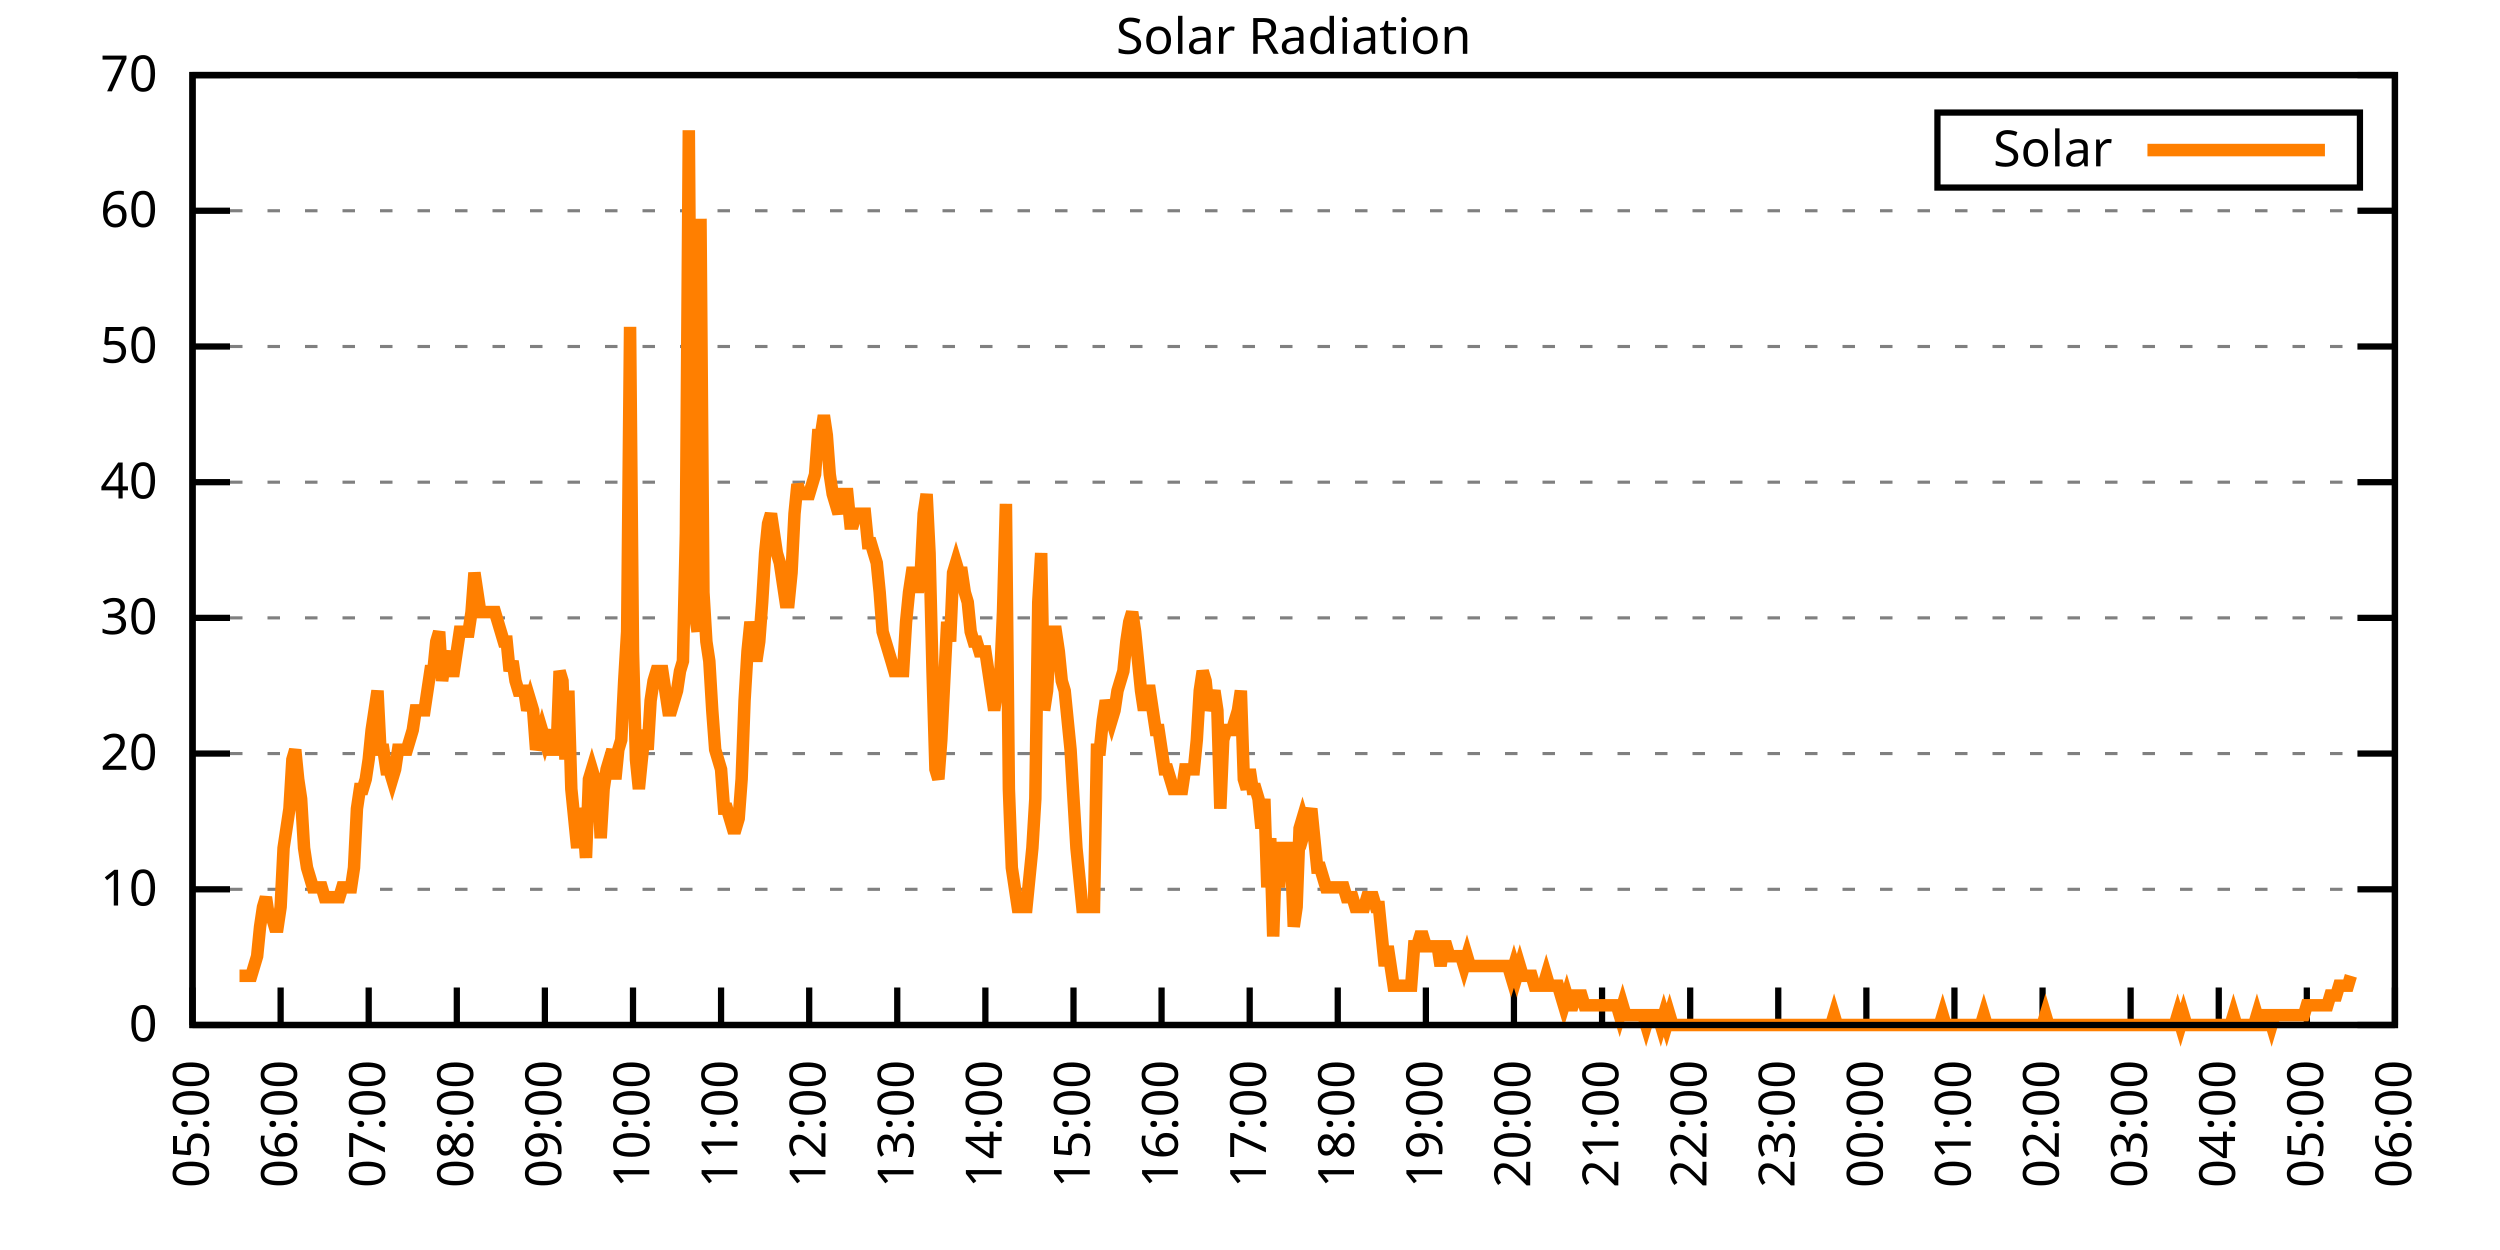
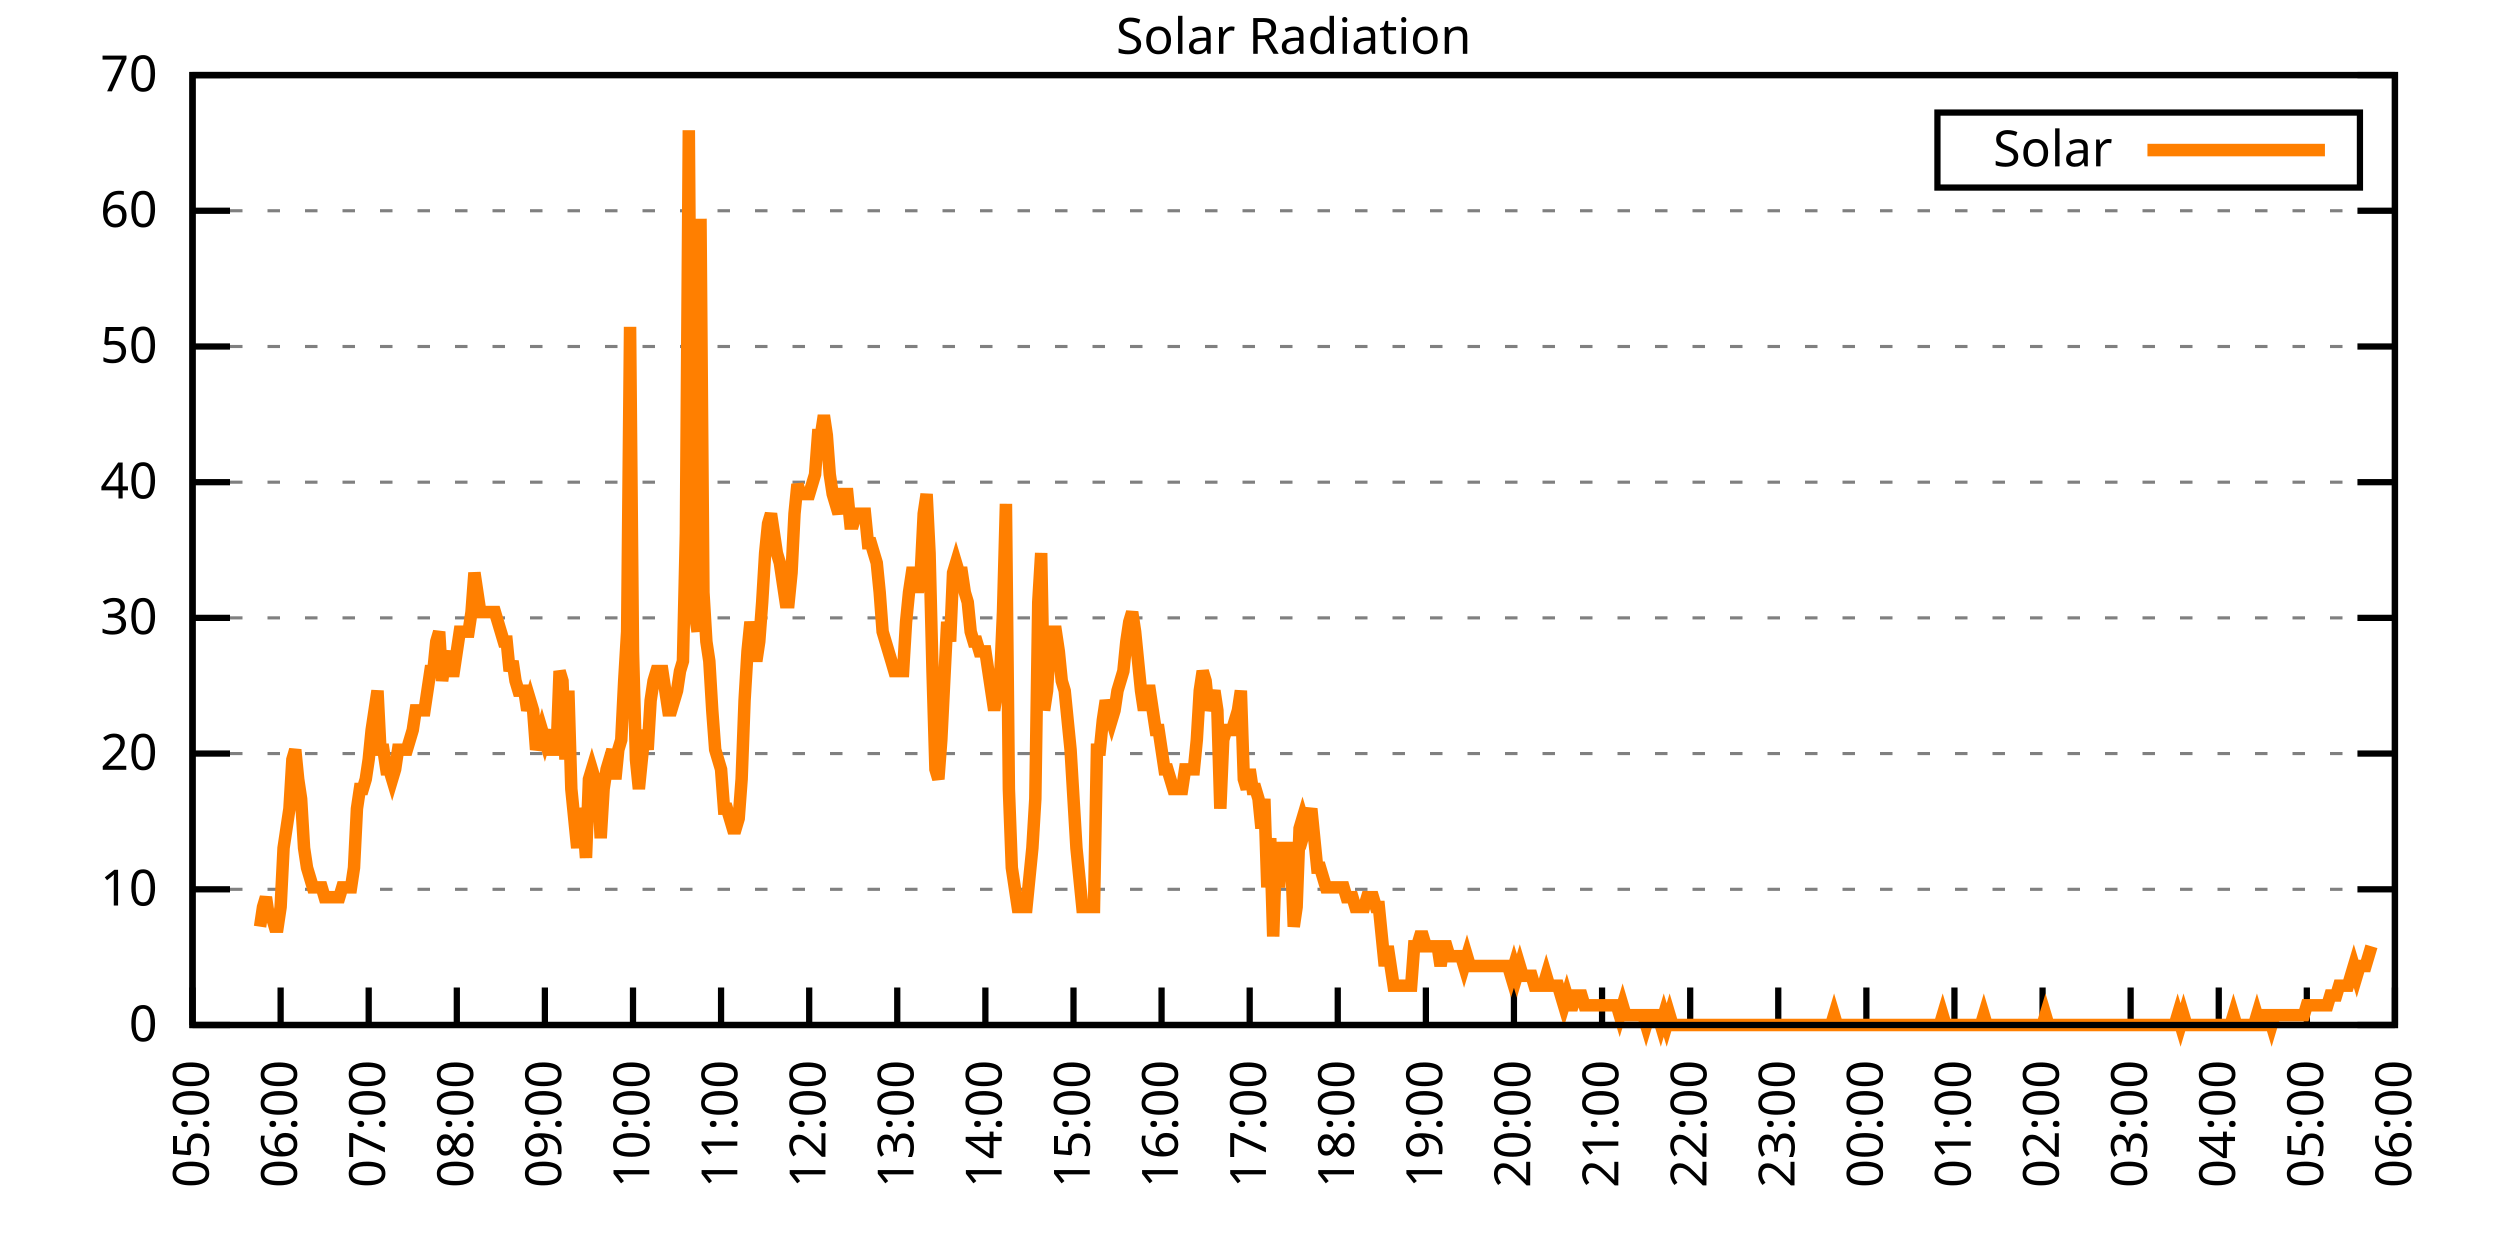
<svg xmlns="http://www.w3.org/2000/svg" xmlns:xlink="http://www.w3.org/1999/xlink" width="400" height="200" viewBox="0 0 400 200">
  <g id="gnuplot_canvas">
    <rect x="0" y="0" width="400" height="200" fill="none" />
    <defs>
      <circle id="gpDot" r="0.5" stroke-width="0.5" stroke="currentColor" />
      <path id="gpPt0" stroke-width="0.333" stroke="currentColor" d="M-1,0 h2 M0,-1 v2" />
      <path id="gpPt1" stroke-width="0.333" stroke="currentColor" d="M-1,-1 L1,1 M1,-1 L-1,1" />
      <path id="gpPt2" stroke-width="0.333" stroke="currentColor" d="M-1,0 L1,0 M0,-1 L0,1 M-1,-1 L1,1 M-1,1 L1,-1" />
      <rect id="gpPt3" stroke-width="0.333" stroke="currentColor" x="-1" y="-1" width="2" height="2" />
      <rect id="gpPt4" stroke-width="0.333" stroke="currentColor" fill="currentColor" x="-1" y="-1" width="2" height="2" />
      <circle id="gpPt5" stroke-width="0.333" stroke="currentColor" cx="0" cy="0" r="1" />
      <use xlink:href="#gpPt5" id="gpPt6" fill="currentColor" stroke="none" />
      <path id="gpPt7" stroke-width="0.333" stroke="currentColor" d="M0,-1.33 L-1.33,0.67 L1.33,0.67 z" />
      <use xlink:href="#gpPt7" id="gpPt8" fill="currentColor" stroke="none" />
      <use xlink:href="#gpPt7" id="gpPt9" stroke="currentColor" transform="rotate(180)" />
      <use xlink:href="#gpPt9" id="gpPt10" fill="currentColor" stroke="none" />
      <use xlink:href="#gpPt3" id="gpPt11" stroke="currentColor" transform="rotate(45)" />
      <use xlink:href="#gpPt11" id="gpPt12" fill="currentColor" stroke="none" />
      <path id="gpPt13" stroke-width="0.333" stroke="currentColor" d="M0,1.330 L1.265,0.411 L0.782,-1.067 L-0.782,-1.076 L-1.265,0.411 z" />
      <use xlink:href="#gpPt13" id="gpPt14" fill="currentColor" stroke="none" />
      <filter id="textbox" filterUnits="objectBoundingBox" x="0" y="0" height="1" width="1">
        <feFlood flood-color="white" flood-opacity="1" result="bgnd" />
        <feComposite in="SourceGraphic" in2="bgnd" operator="atop" />
      </filter>
      <filter id="greybox" filterUnits="objectBoundingBox" x="0" y="0" height="1" width="1">
        <feFlood flood-color="lightgrey" flood-opacity="1" result="grey" />
        <feComposite in="SourceGraphic" in2="grey" operator="atop" />
      </filter>
    </defs>
    <g fill="none" color="white" stroke="currentColor" stroke-width="1.00" stroke-linecap="butt" stroke-linejoin="miter">
</g>
    <g fill="none" color="black" stroke="currentColor" stroke-width="1.00" stroke-linecap="butt" stroke-linejoin="miter">
      <g stroke="none" shape-rendering="crispEdges">
        <polygon fill="rgb(255, 255, 255)" points="30.80,164.00 383.18,164.00 383.18,12.02 30.80,12.02 " />
      </g>
    </g>
    <g fill="none" color="black" stroke="currentColor" stroke-width="1.00" stroke-linecap="butt" stroke-linejoin="miter">
</g>
    <g fill="none" color="black" stroke="black" stroke-width="0.50" stroke-linecap="butt" stroke-linejoin="miter">
</g>
    <g fill="none" color="gray" stroke="currentColor" stroke-width="0.50" stroke-linecap="butt" stroke-linejoin="miter">
      <path stroke="gray" stroke-dasharray="2,4" class="gridline" d="M30.80,164.00 L383.19,164.00  " />
    </g>
    <g fill="none" color="gray" stroke="gray" stroke-width="1.00" stroke-linecap="butt" stroke-linejoin="miter">
</g>
    <g fill="none" color="black" stroke="currentColor" stroke-width="1.00" stroke-linecap="butt" stroke-linejoin="miter">
      <path stroke="black" d="M30.80,164.00 L36.80,164.00 M383.19,164.00 L377.19,164.00  " />
      <g transform="translate(25.20,166.60)" stroke="none" fill="black" font-family="Sans" font-size="8.00" text-anchor="end">
        <text>
          <tspan font-family="Sans"> 0</tspan>
        </text>
      </g>
    </g>
    <g fill="none" color="black" stroke="currentColor" stroke-width="1.00" stroke-linecap="butt" stroke-linejoin="miter">
</g>
    <g fill="none" color="black" stroke="black" stroke-width="0.50" stroke-linecap="butt" stroke-linejoin="miter">
</g>
    <g fill="none" color="gray" stroke="currentColor" stroke-width="0.50" stroke-linecap="butt" stroke-linejoin="miter">
      <path stroke="gray" stroke-dasharray="2,4" class="gridline" d="M30.80,142.29 L383.19,142.29  " />
    </g>
    <g fill="none" color="gray" stroke="gray" stroke-width="1.00" stroke-linecap="butt" stroke-linejoin="miter">
</g>
    <g fill="none" color="black" stroke="currentColor" stroke-width="1.00" stroke-linecap="butt" stroke-linejoin="miter">
      <path stroke="black" d="M30.80,142.29 L36.80,142.29 M383.19,142.29 L377.19,142.29  " />
      <g transform="translate(25.20,144.89)" stroke="none" fill="black" font-family="Sans" font-size="8.00" text-anchor="end">
        <text>
          <tspan font-family="Sans"> 10</tspan>
        </text>
      </g>
    </g>
    <g fill="none" color="black" stroke="currentColor" stroke-width="1.00" stroke-linecap="butt" stroke-linejoin="miter">
</g>
    <g fill="none" color="black" stroke="black" stroke-width="0.50" stroke-linecap="butt" stroke-linejoin="miter">
</g>
    <g fill="none" color="gray" stroke="currentColor" stroke-width="0.50" stroke-linecap="butt" stroke-linejoin="miter">
      <path stroke="gray" stroke-dasharray="2,4" class="gridline" d="M30.80,120.57 L383.19,120.57  " />
    </g>
    <g fill="none" color="gray" stroke="gray" stroke-width="1.00" stroke-linecap="butt" stroke-linejoin="miter">
</g>
    <g fill="none" color="black" stroke="currentColor" stroke-width="1.00" stroke-linecap="butt" stroke-linejoin="miter">
      <path stroke="black" d="M30.80,120.57 L36.80,120.57 M383.19,120.57 L377.19,120.57  " />
      <g transform="translate(25.20,123.17)" stroke="none" fill="black" font-family="Sans" font-size="8.00" text-anchor="end">
        <text>
          <tspan font-family="Sans"> 20</tspan>
        </text>
      </g>
    </g>
    <g fill="none" color="black" stroke="currentColor" stroke-width="1.00" stroke-linecap="butt" stroke-linejoin="miter">
</g>
    <g fill="none" color="black" stroke="black" stroke-width="0.50" stroke-linecap="butt" stroke-linejoin="miter">
</g>
    <g fill="none" color="gray" stroke="currentColor" stroke-width="0.50" stroke-linecap="butt" stroke-linejoin="miter">
      <path stroke="gray" stroke-dasharray="2,4" class="gridline" d="M30.80,98.86 L383.19,98.86  " />
    </g>
    <g fill="none" color="gray" stroke="gray" stroke-width="1.00" stroke-linecap="butt" stroke-linejoin="miter">
</g>
    <g fill="none" color="black" stroke="currentColor" stroke-width="1.00" stroke-linecap="butt" stroke-linejoin="miter">
      <path stroke="black" d="M30.80,98.86 L36.80,98.86 M383.19,98.86 L377.19,98.86  " />
      <g transform="translate(25.20,101.46)" stroke="none" fill="black" font-family="Sans" font-size="8.00" text-anchor="end">
        <text>
          <tspan font-family="Sans"> 30</tspan>
        </text>
      </g>
    </g>
    <g fill="none" color="black" stroke="currentColor" stroke-width="1.00" stroke-linecap="butt" stroke-linejoin="miter">
</g>
    <g fill="none" color="black" stroke="black" stroke-width="0.50" stroke-linecap="butt" stroke-linejoin="miter">
</g>
    <g fill="none" color="gray" stroke="currentColor" stroke-width="0.50" stroke-linecap="butt" stroke-linejoin="miter">
      <path stroke="gray" stroke-dasharray="2,4" class="gridline" d="M30.80,77.15 L383.19,77.15  " />
    </g>
    <g fill="none" color="gray" stroke="gray" stroke-width="1.00" stroke-linecap="butt" stroke-linejoin="miter">
</g>
    <g fill="none" color="black" stroke="currentColor" stroke-width="1.00" stroke-linecap="butt" stroke-linejoin="miter">
      <path stroke="black" d="M30.80,77.15 L36.80,77.15 M383.19,77.15 L377.19,77.15  " />
      <g transform="translate(25.20,79.75)" stroke="none" fill="black" font-family="Sans" font-size="8.00" text-anchor="end">
        <text>
          <tspan font-family="Sans"> 40</tspan>
        </text>
      </g>
    </g>
    <g fill="none" color="black" stroke="currentColor" stroke-width="1.00" stroke-linecap="butt" stroke-linejoin="miter">
</g>
    <g fill="none" color="black" stroke="black" stroke-width="0.50" stroke-linecap="butt" stroke-linejoin="miter">
</g>
    <g fill="none" color="gray" stroke="currentColor" stroke-width="0.50" stroke-linecap="butt" stroke-linejoin="miter">
      <path stroke="gray" stroke-dasharray="2,4" class="gridline" d="M30.80,55.44 L383.19,55.44  " />
    </g>
    <g fill="none" color="gray" stroke="gray" stroke-width="1.00" stroke-linecap="butt" stroke-linejoin="miter">
</g>
    <g fill="none" color="black" stroke="currentColor" stroke-width="1.00" stroke-linecap="butt" stroke-linejoin="miter">
      <path stroke="black" d="M30.80,55.44 L36.80,55.44 M383.19,55.44 L377.19,55.44  " />
      <g transform="translate(25.20,58.04)" stroke="none" fill="black" font-family="Sans" font-size="8.00" text-anchor="end">
        <text>
          <tspan font-family="Sans"> 50</tspan>
        </text>
      </g>
    </g>
    <g fill="none" color="black" stroke="currentColor" stroke-width="1.00" stroke-linecap="butt" stroke-linejoin="miter">
</g>
    <g fill="none" color="black" stroke="black" stroke-width="0.50" stroke-linecap="butt" stroke-linejoin="miter">
</g>
    <g fill="none" color="gray" stroke="currentColor" stroke-width="0.50" stroke-linecap="butt" stroke-linejoin="miter">
      <path stroke="gray" stroke-dasharray="2,4" class="gridline" d="M30.80,33.72 L383.19,33.72  " />
    </g>
    <g fill="none" color="gray" stroke="gray" stroke-width="1.00" stroke-linecap="butt" stroke-linejoin="miter">
</g>
    <g fill="none" color="black" stroke="currentColor" stroke-width="1.00" stroke-linecap="butt" stroke-linejoin="miter">
      <path stroke="black" d="M30.80,33.72 L36.80,33.72 M383.19,33.72 L377.19,33.72  " />
      <g transform="translate(25.20,36.32)" stroke="none" fill="black" font-family="Sans" font-size="8.00" text-anchor="end">
        <text>
          <tspan font-family="Sans"> 60</tspan>
        </text>
      </g>
    </g>
    <g fill="none" color="black" stroke="currentColor" stroke-width="1.00" stroke-linecap="butt" stroke-linejoin="miter">
</g>
    <g fill="none" color="black" stroke="black" stroke-width="0.50" stroke-linecap="butt" stroke-linejoin="miter">
</g>
    <g fill="none" color="gray" stroke="currentColor" stroke-width="0.50" stroke-linecap="butt" stroke-linejoin="miter">
      <path stroke="gray" stroke-dasharray="2,4" class="gridline" d="M30.80,12.01 L383.19,12.01  " />
    </g>
    <g fill="none" color="gray" stroke="gray" stroke-width="1.00" stroke-linecap="butt" stroke-linejoin="miter">
</g>
    <g fill="none" color="black" stroke="currentColor" stroke-width="1.00" stroke-linecap="butt" stroke-linejoin="miter">
      <path stroke="black" d="M30.80,12.01 L36.80,12.01 M383.19,12.01 L377.19,12.01  " />
      <g transform="translate(25.20,14.61)" stroke="none" fill="black" font-family="Sans" font-size="8.00" text-anchor="end">
        <text>
          <tspan font-family="Sans"> 70</tspan>
        </text>
      </g>
    </g>
    <g fill="none" color="black" stroke="currentColor" stroke-width="1.00" stroke-linecap="butt" stroke-linejoin="miter">
      <path stroke="black" d="M30.80,164.00 L30.80,158.00  " />
      <g transform="translate(33.40,169.60) rotate(270.00)" stroke="none" fill="black" font-family="Sans" font-size="8.00" text-anchor="end">
        <text>
          <tspan font-family="Sans">05:00</tspan>
        </text>
      </g>
    </g>
    <g fill="none" color="black" stroke="currentColor" stroke-width="1.00" stroke-linecap="butt" stroke-linejoin="miter">
      <path stroke="black" d="M44.90,164.00 L44.90,158.00  " />
      <g transform="translate(47.50,169.60) rotate(270.00)" stroke="none" fill="black" font-family="Sans" font-size="8.00" text-anchor="end">
        <text>
          <tspan font-family="Sans">06:00</tspan>
        </text>
      </g>
    </g>
    <g fill="none" color="black" stroke="currentColor" stroke-width="1.00" stroke-linecap="butt" stroke-linejoin="miter">
      <path stroke="black" d="M58.99,164.00 L58.99,158.00  " />
      <g transform="translate(61.59,169.60) rotate(270.00)" stroke="none" fill="black" font-family="Sans" font-size="8.00" text-anchor="end">
        <text>
          <tspan font-family="Sans">07:00</tspan>
        </text>
      </g>
    </g>
    <g fill="none" color="black" stroke="currentColor" stroke-width="1.00" stroke-linecap="butt" stroke-linejoin="miter">
      <path stroke="black" d="M73.09,164.00 L73.09,158.00  " />
      <g transform="translate(75.69,169.60) rotate(270.00)" stroke="none" fill="black" font-family="Sans" font-size="8.00" text-anchor="end">
        <text>
          <tspan font-family="Sans">08:00</tspan>
        </text>
      </g>
    </g>
    <g fill="none" color="black" stroke="currentColor" stroke-width="1.00" stroke-linecap="butt" stroke-linejoin="miter">
      <path stroke="black" d="M87.18,164.00 L87.18,158.00  " />
      <g transform="translate(89.78,169.60) rotate(270.00)" stroke="none" fill="black" font-family="Sans" font-size="8.00" text-anchor="end">
        <text>
          <tspan font-family="Sans">09:00</tspan>
        </text>
      </g>
    </g>
    <g fill="none" color="black" stroke="currentColor" stroke-width="1.00" stroke-linecap="butt" stroke-linejoin="miter">
      <path stroke="black" d="M101.28,164.00 L101.28,158.00  " />
      <g transform="translate(103.88,169.60) rotate(270.00)" stroke="none" fill="black" font-family="Sans" font-size="8.00" text-anchor="end">
        <text>
          <tspan font-family="Sans">10:00</tspan>
        </text>
      </g>
    </g>
    <g fill="none" color="black" stroke="currentColor" stroke-width="1.00" stroke-linecap="butt" stroke-linejoin="miter">
      <path stroke="black" d="M115.37,164.00 L115.37,158.00  " />
      <g transform="translate(117.97,169.60) rotate(270.00)" stroke="none" fill="black" font-family="Sans" font-size="8.00" text-anchor="end">
        <text>
          <tspan font-family="Sans">11:00</tspan>
        </text>
      </g>
    </g>
    <g fill="none" color="black" stroke="currentColor" stroke-width="1.00" stroke-linecap="butt" stroke-linejoin="miter">
      <path stroke="black" d="M129.47,164.00 L129.47,158.00  " />
      <g transform="translate(132.07,169.60) rotate(270.00)" stroke="none" fill="black" font-family="Sans" font-size="8.00" text-anchor="end">
        <text>
          <tspan font-family="Sans">12:00</tspan>
        </text>
      </g>
    </g>
    <g fill="none" color="black" stroke="currentColor" stroke-width="1.00" stroke-linecap="butt" stroke-linejoin="miter">
      <path stroke="black" d="M143.56,164.00 L143.56,158.00  " />
      <g transform="translate(146.16,169.60) rotate(270.00)" stroke="none" fill="black" font-family="Sans" font-size="8.00" text-anchor="end">
        <text>
          <tspan font-family="Sans">13:00</tspan>
        </text>
      </g>
    </g>
    <g fill="none" color="black" stroke="currentColor" stroke-width="1.00" stroke-linecap="butt" stroke-linejoin="miter">
      <path stroke="black" d="M157.66,164.00 L157.66,158.00  " />
      <g transform="translate(160.26,169.60) rotate(270.00)" stroke="none" fill="black" font-family="Sans" font-size="8.00" text-anchor="end">
        <text>
          <tspan font-family="Sans">14:00</tspan>
        </text>
      </g>
    </g>
    <g fill="none" color="black" stroke="currentColor" stroke-width="1.00" stroke-linecap="butt" stroke-linejoin="miter">
      <path stroke="black" d="M171.76,164.00 L171.76,158.00  " />
      <g transform="translate(174.36,169.60) rotate(270.00)" stroke="none" fill="black" font-family="Sans" font-size="8.00" text-anchor="end">
        <text>
          <tspan font-family="Sans">15:00</tspan>
        </text>
      </g>
    </g>
    <g fill="none" color="black" stroke="currentColor" stroke-width="1.00" stroke-linecap="butt" stroke-linejoin="miter">
      <path stroke="black" d="M185.85,164.00 L185.85,158.00  " />
      <g transform="translate(188.45,169.60) rotate(270.00)" stroke="none" fill="black" font-family="Sans" font-size="8.00" text-anchor="end">
        <text>
          <tspan font-family="Sans">16:00</tspan>
        </text>
      </g>
    </g>
    <g fill="none" color="black" stroke="currentColor" stroke-width="1.00" stroke-linecap="butt" stroke-linejoin="miter">
      <path stroke="black" d="M199.95,164.00 L199.95,158.00  " />
      <g transform="translate(202.55,169.60) rotate(270.00)" stroke="none" fill="black" font-family="Sans" font-size="8.00" text-anchor="end">
        <text>
          <tspan font-family="Sans">17:00</tspan>
        </text>
      </g>
    </g>
    <g fill="none" color="black" stroke="currentColor" stroke-width="1.00" stroke-linecap="butt" stroke-linejoin="miter">
      <path stroke="black" d="M214.04,164.00 L214.04,158.00  " />
      <g transform="translate(216.64,169.60) rotate(270.00)" stroke="none" fill="black" font-family="Sans" font-size="8.00" text-anchor="end">
        <text>
          <tspan font-family="Sans">18:00</tspan>
        </text>
      </g>
    </g>
    <g fill="none" color="black" stroke="currentColor" stroke-width="1.00" stroke-linecap="butt" stroke-linejoin="miter">
      <path stroke="black" d="M228.14,164.00 L228.14,158.00  " />
      <g transform="translate(230.74,169.60) rotate(270.00)" stroke="none" fill="black" font-family="Sans" font-size="8.00" text-anchor="end">
        <text>
          <tspan font-family="Sans">19:00</tspan>
        </text>
      </g>
    </g>
    <g fill="none" color="black" stroke="currentColor" stroke-width="1.00" stroke-linecap="butt" stroke-linejoin="miter">
      <path stroke="black" d="M242.23,164.00 L242.23,158.00  " />
      <g transform="translate(244.83,169.60) rotate(270.00)" stroke="none" fill="black" font-family="Sans" font-size="8.00" text-anchor="end">
        <text>
          <tspan font-family="Sans">20:00</tspan>
        </text>
      </g>
    </g>
    <g fill="none" color="black" stroke="currentColor" stroke-width="1.00" stroke-linecap="butt" stroke-linejoin="miter">
      <path stroke="black" d="M256.33,164.00 L256.33,158.00  " />
      <g transform="translate(258.93,169.60) rotate(270.00)" stroke="none" fill="black" font-family="Sans" font-size="8.00" text-anchor="end">
        <text>
          <tspan font-family="Sans">21:00</tspan>
        </text>
      </g>
    </g>
    <g fill="none" color="black" stroke="currentColor" stroke-width="1.00" stroke-linecap="butt" stroke-linejoin="miter">
      <path stroke="black" d="M270.43,164.00 L270.43,158.00  " />
      <g transform="translate(273.03,169.60) rotate(270.00)" stroke="none" fill="black" font-family="Sans" font-size="8.00" text-anchor="end">
        <text>
          <tspan font-family="Sans">22:00</tspan>
        </text>
      </g>
    </g>
    <g fill="none" color="black" stroke="currentColor" stroke-width="1.00" stroke-linecap="butt" stroke-linejoin="miter">
      <path stroke="black" d="M284.52,164.00 L284.52,158.00  " />
      <g transform="translate(287.12,169.60) rotate(270.00)" stroke="none" fill="black" font-family="Sans" font-size="8.00" text-anchor="end">
        <text>
          <tspan font-family="Sans">23:00</tspan>
        </text>
      </g>
    </g>
    <g fill="none" color="black" stroke="currentColor" stroke-width="1.00" stroke-linecap="butt" stroke-linejoin="miter">
      <path stroke="black" d="M298.62,164.00 L298.62,158.00  " />
      <g transform="translate(301.22,169.60) rotate(270.00)" stroke="none" fill="black" font-family="Sans" font-size="8.00" text-anchor="end">
        <text>
          <tspan font-family="Sans">00:00</tspan>
        </text>
      </g>
    </g>
    <g fill="none" color="black" stroke="currentColor" stroke-width="1.00" stroke-linecap="butt" stroke-linejoin="miter">
      <path stroke="black" d="M312.71,164.00 L312.71,158.00  " />
      <g transform="translate(315.31,169.60) rotate(270.00)" stroke="none" fill="black" font-family="Sans" font-size="8.00" text-anchor="end">
        <text>
          <tspan font-family="Sans">01:00</tspan>
        </text>
      </g>
    </g>
    <g fill="none" color="black" stroke="currentColor" stroke-width="1.00" stroke-linecap="butt" stroke-linejoin="miter">
      <path stroke="black" d="M326.81,164.00 L326.81,158.00  " />
      <g transform="translate(329.41,169.60) rotate(270.00)" stroke="none" fill="black" font-family="Sans" font-size="8.00" text-anchor="end">
        <text>
          <tspan font-family="Sans">02:00</tspan>
        </text>
      </g>
    </g>
    <g fill="none" color="black" stroke="currentColor" stroke-width="1.00" stroke-linecap="butt" stroke-linejoin="miter">
      <path stroke="black" d="M340.90,164.00 L340.90,158.00  " />
      <g transform="translate(343.50,169.60) rotate(270.00)" stroke="none" fill="black" font-family="Sans" font-size="8.00" text-anchor="end">
        <text>
          <tspan font-family="Sans">03:00</tspan>
        </text>
      </g>
    </g>
    <g fill="none" color="black" stroke="currentColor" stroke-width="1.00" stroke-linecap="butt" stroke-linejoin="miter">
      <path stroke="black" d="M355.00,164.00 L355.00,158.00  " />
      <g transform="translate(357.60,169.60) rotate(270.00)" stroke="none" fill="black" font-family="Sans" font-size="8.00" text-anchor="end">
        <text>
          <tspan font-family="Sans">04:00</tspan>
        </text>
      </g>
    </g>
    <g fill="none" color="black" stroke="currentColor" stroke-width="1.00" stroke-linecap="butt" stroke-linejoin="miter">
      <path stroke="black" d="M369.09,164.00 L369.09,158.00  " />
      <g transform="translate(371.69,169.60) rotate(270.00)" stroke="none" fill="black" font-family="Sans" font-size="8.00" text-anchor="end">
        <text>
          <tspan font-family="Sans">05:00</tspan>
        </text>
      </g>
    </g>
    <g fill="none" color="black" stroke="currentColor" stroke-width="1.00" stroke-linecap="butt" stroke-linejoin="miter">
      <path stroke="black" d="M383.19,164.00 L383.19,158.00  " />
      <g transform="translate(385.79,169.60) rotate(270.00)" stroke="none" fill="black" font-family="Sans" font-size="8.00" text-anchor="end">
        <text>
          <tspan font-family="Sans">06:00</tspan>
        </text>
      </g>
    </g>
    <g fill="none" color="black" stroke="currentColor" stroke-width="1.00" stroke-linecap="butt" stroke-linejoin="miter">
</g>
    <g fill="none" color="black" stroke="currentColor" stroke-width="1.00" stroke-linecap="butt" stroke-linejoin="miter">
      <path stroke="black" d="M30.80,12.01 L30.80,164.00 L383.19,164.00 L383.19,12.01 L30.80,12.01 Z  " />
    </g>
    <g fill="none" color="black" stroke="currentColor" stroke-width="1.00" stroke-linecap="butt" stroke-linejoin="miter">
</g>
    <g fill="none" color="black" stroke="currentColor" stroke-width="1.00" stroke-linecap="butt" stroke-linejoin="miter">
      <path stroke="black" d="M309.99,30.01 L309.99,18.01 L377.59,18.01 L377.59,30.01 L309.99,30.01 Z  " />
    </g>
    <g id="Solar_Radiation_plot_1">
      <g fill="none" color="white" stroke="black" stroke-width="2.00" stroke-linecap="butt" stroke-linejoin="miter">
</g>
      <g fill="none" color="black" stroke="currentColor" stroke-width="2.00" stroke-linecap="butt" stroke-linejoin="miter">
        <g transform="translate(337.99,26.61)" stroke="none" fill="black" font-family="Sans" font-size="8.00" text-anchor="end">
          <text>
            <tspan font-family="Sans">Solar</tspan>
          </text>
        </g>
      </g>
      <g fill="none" color="black" stroke="currentColor" stroke-width="2.00" stroke-linecap="butt" stroke-linejoin="miter">
-         <path stroke="rgb(255, 127,   0)" d="M343.59,24.01 L371.99,24.01 M38.32,156.13 L38.79,156.13 L39.26,156.13 L39.73,156.13 L40.20,156.13 L40.67,154.56   L41.14,152.99 L41.61,148.27 L42.08,145.12 L42.55,143.55 L43.02,146.70 L43.49,146.70 L43.96,148.27 L44.43,148.27   L44.90,145.12 L45.37,135.68 L45.84,132.54 L46.31,129.39 L46.78,121.52 L47.24,119.95 L47.71,124.67 L48.18,127.82   L48.65,135.68 L49.12,138.83 L49.59,140.40 L50.06,141.98 L50.53,141.98 L51.00,141.98 L51.47,141.98 L51.94,143.55   L52.41,143.55 L52.88,143.55 L53.35,143.55 L53.82,143.55 L54.29,143.55 L54.76,141.98 L55.23,141.98 L55.70,141.98   L56.17,141.98 L56.64,138.83 L57.11,129.39 L57.58,126.24 L58.05,126.24 L58.52,124.67 L58.99,121.52 L59.46,116.80   L59.93,113.66 L60.40,110.51 L60.87,119.95 L61.34,119.95 L61.81,123.10 L62.28,123.10 L62.75,124.67 L63.22,123.10   L63.69,119.95 L64.16,119.95 L64.63,119.95 L65.10,119.95 L65.57,118.38 L66.04,116.80 L66.51,113.66 L66.98,113.66   L67.45,113.66 L67.92,113.66 L68.39,110.51 L68.86,107.37 L69.33,107.37 L69.80,102.65 L70.27,101.07 L70.74,108.94   L71.21,105.79 L71.68,104.22 L72.15,107.37 L72.62,107.37 L73.09,104.22 L73.56,101.07 L74.03,101.07 L74.50,101.07   L74.97,101.07 L75.44,97.93 L75.91,91.63 L76.38,94.78 L76.85,97.93 L77.32,97.93 L77.79,97.93 L78.26,97.93   L78.73,97.93 L79.19,97.93 L79.66,99.50 L80.13,101.07 L80.60,102.65 L81.07,102.65 L81.54,107.37 L82.01,105.79   L82.48,108.94 L82.95,110.51 L83.42,110.51 L83.89,110.51 L84.36,113.66 L84.83,112.09 L85.30,113.66 L85.77,119.95   L86.24,118.38 L86.71,116.80 L87.18,118.38 L87.65,116.80 L88.12,119.95 L88.59,119.95 L89.06,119.95 L89.53,107.37   L90.00,108.94 L90.47,121.52 L90.94,110.51 L91.41,126.24 L91.88,130.96 L92.35,135.68 L92.82,129.39 L93.29,130.96   L93.76,137.26 L94.23,124.67 L94.70,123.10 L95.17,124.67 L95.64,124.67 L96.11,134.11 L96.58,126.24 L97.05,123.10   L97.52,121.52 L97.99,119.95 L98.46,124.67 L98.93,119.95 L99.40,118.38 L99.87,108.94 L100.34,101.07 L100.81,52.30   L101.28,104.22 L101.75,121.52 L102.22,126.24 L102.69,121.52 L103.16,116.80 L103.63,119.95 L104.10,112.09 L104.57,108.94   L105.04,107.37 L105.51,107.37 L105.98,107.37 L106.45,110.51 L106.92,113.66 L107.39,113.66 L107.86,112.09 L108.33,110.51   L108.80,107.37 L109.27,105.79 L109.74,85.34 L110.21,20.84 L110.68,85.34 L111.14,97.93 L111.61,101.07 L112.08,35.00   L112.55,94.78 L113.02,102.65 L113.49,105.79 L113.96,113.66 L114.43,119.95 L114.90,121.52 L115.37,123.10 L115.84,129.39   L116.31,129.39 L116.78,130.96 L117.25,132.54 L117.72,132.54 L118.19,130.96 L118.66,124.67 L119.13,112.09 L119.60,104.22   L120.07,99.50 L120.54,102.65 L121.01,105.79 L121.48,102.65 L121.95,96.35 L122.42,88.49 L122.89,83.77 L123.36,82.19   L123.83,85.34 L124.30,88.49 L124.77,90.06 L125.24,93.21 L125.71,96.35 L126.18,96.35 L126.65,91.63 L127.12,82.19   L127.59,77.48 L128.06,79.05 L128.53,79.05 L129.00,79.05 L129.47,79.05 L129.94,77.48 L130.41,75.90 L130.88,69.61   L131.35,69.61 L131.82,66.46 L132.29,69.61 L132.76,75.90 L133.23,79.05 L133.70,80.62 L134.17,82.19 L134.64,79.05   L135.11,79.05 L135.58,79.05 L136.05,83.77 L136.52,83.77 L136.99,82.19 L137.46,82.19 L137.93,82.19 L138.40,82.19   L138.87,86.91 L139.34,86.91 L139.81,88.49 L140.28,90.06 L140.75,94.78 L141.22,101.07 L141.69,102.65 L142.16,104.22   L142.63,105.79 L143.09,107.37 L143.56,107.37 L144.03,107.37 L144.50,107.37 L144.97,99.50 L145.44,94.78 L145.91,91.63   L146.38,91.63 L146.85,94.78 L147.32,91.63 L147.79,82.19 L148.26,79.05 L148.73,88.49 L149.20,107.37 L149.67,123.10   L150.14,124.67 L150.61,118.38 L151.08,108.94 L151.55,99.50 L152.02,102.65 L152.49,91.63 L152.96,90.06 L153.43,91.63   L153.90,91.63 L154.37,94.78 L154.84,96.35 L155.31,101.07 L155.78,102.65 L156.25,102.65 L156.72,104.22 L157.19,104.22   L157.66,104.22 L158.13,107.37 L158.60,110.51 L159.07,113.66 L159.54,110.51 L160.01,108.94 L160.48,97.93 L160.95,80.62   L161.42,126.24 L161.89,138.83 L162.36,141.98 L162.83,145.12 L163.30,145.12 L163.77,145.12 L164.24,145.12 L164.71,140.40   L165.18,135.68 L165.65,127.82 L166.12,96.35 L166.59,88.49 L167.06,113.66 L167.53,110.51 L168.00,102.65 L168.47,101.07   L168.94,101.07 L169.41,104.22 L169.88,108.94 L170.35,110.51 L170.82,115.23 L171.29,119.95 L171.76,127.82 L172.23,135.68   L172.70,140.40 L173.17,145.12 L173.64,145.12 L174.11,145.12 L174.58,145.12 L175.04,145.12 L175.51,119.95 L175.98,119.95   L176.45,115.23 L176.92,112.09 L177.39,113.66 L177.86,115.23 L178.33,113.66 L178.80,110.51 L179.27,108.94 L179.74,107.37   L180.21,102.65 L180.68,99.50 L181.15,97.93 L181.62,101.07 L182.09,105.79 L182.56,110.51 L183.03,113.66 L183.50,110.51   L183.97,110.51 L184.44,113.66 L184.91,116.80 L185.38,116.80 L185.85,119.95 L186.32,123.10 L186.79,123.10 L187.26,124.67   L187.73,126.24 L188.20,126.24 L188.67,126.24 L189.14,126.24 L189.61,123.10 L190.08,123.10 L190.55,123.10 L191.02,123.10   L191.49,118.38 L191.96,110.51 L192.43,107.37 L192.90,108.94 L193.37,113.66 L193.84,112.09 L194.31,110.51 L194.78,113.66   L195.25,129.39 L195.72,118.38 L196.19,116.80 L196.66,116.80 L197.13,116.80 L197.60,115.23 L198.07,113.66 L198.54,110.51   L199.01,124.67 L199.48,126.24 L199.95,123.10 L200.42,126.24 L200.89,126.24 L201.36,127.82 L201.83,132.54 L202.30,127.82   L202.77,141.98 L203.24,134.11 L203.71,149.84 L204.18,135.68 L204.65,141.98 L205.12,135.68 L205.59,135.68 L206.06,135.68   L206.53,135.68 L207.00,148.27 L207.46,145.12 L207.93,132.54 L208.40,130.96 L208.87,132.54 L209.34,130.96 L209.81,129.39   L210.28,134.11 L210.75,138.83 L211.22,138.83 L211.69,140.40 L212.16,141.98 L212.63,141.98 L213.10,141.98 L213.57,141.98   L214.04,141.98 L214.51,141.98 L214.98,141.98 L215.45,143.55 L215.92,143.55 L216.39,143.55 L216.86,145.12 L217.33,145.12   L217.80,145.12 L218.27,145.12 L218.74,143.55 L219.21,143.55 L219.68,143.55 L220.15,145.12 L220.62,145.12 L221.09,149.84   L221.56,154.56 L222.03,151.41 L222.50,154.56 L222.97,157.71 L223.44,157.71 L223.91,157.71 L224.38,157.71 L224.85,157.71   L225.32,157.71 L225.79,157.71 L226.26,151.41 L226.73,151.41 L227.20,149.84 L227.67,149.84 L228.14,151.41 L228.61,151.41   L229.08,151.41 L229.55,151.41 L230.02,151.41 L230.49,154.56 L230.96,151.41 L231.43,151.41 L231.90,152.99 L232.37,152.99   L232.84,152.99 L233.31,152.99 L233.78,152.99 L234.25,154.56 L234.72,152.99 L235.19,154.56 L235.66,154.56 L236.13,154.56   L236.60,154.56 L237.07,154.56 L237.54,154.56 L238.01,154.56 L238.48,154.56 L238.95,154.56 L239.41,154.56 L239.88,154.56   L240.35,154.56 L240.82,154.56 L241.29,154.56 L241.76,156.13 L242.23,154.56 L242.70,156.13 L243.17,154.56 L243.64,156.13   L244.11,156.13 L244.58,156.13 L245.05,156.13 L245.52,157.71 L245.99,157.71 L246.46,157.71 L246.93,157.71 L247.40,156.13   L247.87,157.71 L248.34,157.71 L248.81,157.71 L249.28,157.71 L249.75,159.28 L250.22,160.85 L250.69,159.28 L251.16,160.85   L251.63,160.85 L252.10,159.28 L252.57,159.28 L253.04,159.28 L253.51,160.85 L253.98,160.85 L254.45,160.85 L254.92,160.85   L255.39,160.85 L255.86,160.85 L256.33,160.85 L256.80,160.85 L257.27,160.85 L257.74,160.85 L258.21,160.85 L258.68,160.85   L259.15,162.43 L259.62,160.85 L260.09,162.43 L260.56,162.43 L261.03,162.43 L261.50,162.43 L261.97,162.43 L262.44,162.43   L262.91,162.43 L263.38,164.00 L263.85,162.43 L264.32,162.43 L264.79,162.43 L265.26,162.43 L265.73,164.00 L266.20,162.43   L266.67,164.00 L267.14,162.43 L267.61,164.00 L268.08,164.00 L268.55,164.00 L269.02,164.00 L269.49,164.00 L269.96,164.00   L270.43,164.00 L270.90,164.00 L271.36,164.00 L271.83,164.00 L272.30,164.00 L272.77,164.00 L273.24,164.00 L273.71,164.00   L274.18,164.00 L274.65,164.00 L275.12,164.00 L275.59,164.00 L276.06,164.00 L276.53,164.00 L277.00,164.00 L277.47,164.00   L277.94,164.00 L278.41,164.00 L278.88,164.00 L279.35,164.00 L279.82,164.00 L280.29,164.00 L280.76,164.00 L281.23,164.00   L281.70,164.00 L282.17,164.00 L282.64,164.00 L283.11,164.00 L283.58,164.00 L284.05,164.00 L284.52,164.00 L284.99,164.00   L285.46,164.00 L285.93,164.00 L286.40,164.00 L286.87,164.00 L287.34,164.00 L287.81,164.00 L288.28,164.00 L288.75,164.00   L289.22,164.00 L289.69,164.00 L290.16,164.00 L290.63,164.00 L291.10,164.00 L291.57,164.00 L292.04,164.00 L292.51,164.00   L292.98,164.00 L293.45,162.43 L293.92,164.00 L294.39,164.00 L294.86,164.00 L295.33,164.00 L295.80,164.00 L296.27,164.00   L296.74,164.00 L297.21,164.00 L297.68,164.00 L298.15,164.00 L298.62,164.00 L299.09,164.00 L299.56,164.00 L300.03,164.00   L300.50,164.00 L300.97,164.00 L301.44,164.00 L301.91,164.00 L302.38,164.00 L302.85,164.00 L303.31,164.00 L303.78,164.00   L304.25,164.00 L304.72,164.00 L305.19,164.00 L305.66,164.00 L306.13,164.00 L306.60,164.00 L307.07,164.00 L307.54,164.00   L308.01,164.00 L308.48,164.00 L308.95,164.00 L309.42,164.00 L309.89,164.00 L310.36,164.00 L310.83,162.43 L311.30,164.00   L311.77,164.00 L312.24,164.00 L312.71,164.00 L313.18,164.00 L313.65,164.00 L314.12,164.00 L314.59,164.00 L315.06,164.00   L315.53,164.00 L316.00,164.00 L316.47,164.00 L316.94,164.00 L317.41,162.43 L317.88,164.00 L318.35,164.00 L318.82,164.00   L319.29,164.00 L319.76,164.00 L320.23,164.00 L320.70,164.00 L321.17,164.00 L321.64,164.00 L322.11,164.00 L322.58,164.00   L323.05,164.00 L323.52,164.00 L323.99,164.00 L324.46,164.00 L324.93,164.00 L325.40,164.00 L325.87,164.00 L326.34,164.00   L326.81,164.00 L327.28,162.43 L327.75,164.00 L328.22,164.00 L328.69,164.00 L329.16,164.00 L329.63,164.00 L330.10,164.00   L330.57,164.00 L331.04,164.00 L331.51,164.00 L331.98,164.00 L332.45,164.00 L332.92,164.00 L333.39,164.00 L333.86,164.00   L334.33,164.00 L334.80,164.00 L335.26,164.00 L335.73,164.00 L336.20,164.00 L336.67,164.00 L337.14,164.00 L337.61,164.00   L338.08,164.00 L338.55,164.00 L339.02,164.00 L339.49,164.00 L339.96,164.00 L340.43,164.00 L340.90,164.00 L341.37,164.00   L341.84,164.00 L342.31,164.00 L342.78,164.00 L343.25,164.00 L343.72,164.00 L344.19,164.00 L344.66,164.00 L345.13,164.00   L345.60,164.00 L346.07,164.00 L346.54,164.00 L347.01,164.00 L347.48,164.00 L347.95,164.00 L348.42,162.43 L348.89,164.00   L349.36,162.43 L349.83,164.00 L350.30,164.00 L350.77,164.00 L351.24,164.00 L351.71,164.00 L352.18,164.00 L352.65,164.00   L353.12,164.00 L353.59,164.00 L354.06,164.00 L354.53,164.00 L355.00,164.00 L355.47,164.00 L355.94,164.00 L356.41,164.00   L356.88,164.00 L357.35,162.43 L357.82,164.00 L358.29,164.00 L358.76,164.00 L359.23,164.00 L359.70,164.00 L360.17,164.00   L360.64,164.00 L361.11,162.43 L361.58,164.00 L362.05,164.00 L362.52,162.43 L362.99,162.43 L363.46,164.00 L363.93,162.43   L364.40,162.43 L364.87,162.43 L365.34,162.43 L365.81,162.43 L366.28,162.43 L366.75,162.43 L367.21,162.43 L367.68,162.43   L368.15,162.43 L368.62,162.43 L369.09,160.85 L369.56,160.85 L370.03,160.85 L370.50,160.85 L370.97,160.85 L371.44,160.85   L371.91,160.85 L372.38,160.85 L372.85,159.28 L373.32,159.28 L373.79,159.28 L374.26,157.71 L374.73,157.71 L375.20,157.71   L375.67,157.71 L376.14,156.13  " />
+         <path stroke="rgb(255, 127,   0)" d="M343.59,24.01 L371.99,24.01 M41.61,148.27 L42.08,145.12 L42.55,143.55 L43.02,146.70 L43.49,146.70 L43.96,148.27   L44.43,148.27 L44.90,145.12 L45.37,135.68 L45.84,132.54 L46.31,129.39 L46.78,121.52 L47.24,119.95 L47.71,124.67   L48.18,127.82 L48.65,135.68 L49.12,138.83 L49.59,140.40 L50.06,141.98 L50.53,141.98 L51.00,141.98 L51.47,141.98   L51.94,143.55 L52.41,143.55 L52.88,143.55 L53.35,143.55 L53.82,143.55 L54.29,143.55 L54.76,141.98 L55.23,141.98   L55.70,141.98 L56.17,141.98 L56.64,138.83 L57.11,129.39 L57.58,126.24 L58.05,126.24 L58.52,124.67 L58.99,121.52   L59.46,116.80 L59.93,113.66 L60.40,110.51 L60.87,119.95 L61.34,119.95 L61.81,123.10 L62.28,123.10 L62.75,124.67   L63.22,123.10 L63.69,119.95 L64.16,119.95 L64.63,119.95 L65.10,119.95 L65.57,118.38 L66.04,116.80 L66.51,113.66   L66.98,113.66 L67.45,113.66 L67.92,113.66 L68.39,110.51 L68.86,107.37 L69.33,107.37 L69.80,102.65 L70.27,101.07   L70.74,108.94 L71.21,105.79 L71.68,104.22 L72.15,107.37 L72.62,107.37 L73.09,104.22 L73.56,101.07 L74.03,101.07   L74.50,101.07 L74.97,101.07 L75.44,97.93 L75.91,91.63 L76.38,94.78 L76.85,97.93 L77.32,97.93 L77.79,97.93   L78.26,97.93 L78.73,97.93 L79.19,97.93 L79.66,99.50 L80.13,101.07 L80.60,102.65 L81.07,102.65 L81.54,107.37   L82.01,105.79 L82.48,108.94 L82.95,110.51 L83.42,110.51 L83.89,110.51 L84.36,113.66 L84.83,112.09 L85.30,113.66   L85.77,119.95 L86.24,118.38 L86.71,116.80 L87.18,118.38 L87.65,116.80 L88.12,119.95 L88.59,119.95 L89.06,119.95   L89.53,107.37 L90.00,108.94 L90.47,121.52 L90.94,110.51 L91.41,126.24 L91.88,130.96 L92.35,135.68 L92.82,129.39   L93.29,130.96 L93.76,137.26 L94.23,124.67 L94.70,123.10 L95.17,124.67 L95.64,124.67 L96.11,134.11 L96.58,126.24   L97.05,123.10 L97.52,121.52 L97.99,119.95 L98.46,124.67 L98.93,119.95 L99.40,118.38 L99.87,108.94 L100.34,101.07   L100.81,52.30 L101.28,104.22 L101.75,121.52 L102.22,126.24 L102.69,121.52 L103.16,116.80 L103.63,119.95 L104.10,112.09   L104.57,108.94 L105.04,107.37 L105.51,107.37 L105.98,107.37 L106.45,110.51 L106.92,113.66 L107.39,113.66 L107.86,112.09   L108.33,110.51 L108.80,107.37 L109.27,105.79 L109.74,85.34 L110.21,20.84 L110.68,85.34 L111.14,97.93 L111.61,101.07   L112.08,35.00 L112.55,94.78 L113.02,102.65 L113.49,105.79 L113.96,113.66 L114.43,119.95 L114.90,121.52 L115.37,123.10   L115.84,129.39 L116.31,129.39 L116.78,130.96 L117.25,132.54 L117.72,132.54 L118.19,130.96 L118.66,124.67 L119.13,112.09   L119.60,104.22 L120.07,99.50 L120.54,102.65 L121.01,105.79 L121.48,102.65 L121.95,96.35 L122.42,88.49 L122.89,83.77   L123.36,82.19 L123.83,85.34 L124.30,88.49 L124.77,90.06 L125.24,93.21 L125.71,96.35 L126.18,96.35 L126.65,91.63   L127.12,82.19 L127.59,77.48 L128.06,79.05 L128.53,79.05 L129.00,79.05 L129.47,79.05 L129.94,77.48 L130.41,75.90   L130.88,69.61 L131.35,69.61 L131.82,66.46 L132.29,69.61 L132.76,75.90 L133.23,79.05 L133.70,80.62 L134.17,82.19   L134.64,79.05 L135.11,79.05 L135.58,79.05 L136.05,83.77 L136.52,83.77 L136.99,82.19 L137.46,82.19 L137.93,82.19   L138.40,82.19 L138.87,86.91 L139.34,86.91 L139.81,88.49 L140.28,90.06 L140.75,94.78 L141.22,101.07 L141.69,102.65   L142.16,104.22 L142.63,105.79 L143.09,107.37 L143.56,107.37 L144.03,107.37 L144.50,107.37 L144.97,99.50 L145.44,94.78   L145.91,91.63 L146.38,91.63 L146.85,94.78 L147.32,91.63 L147.79,82.19 L148.26,79.05 L148.73,88.49 L149.20,107.37   L149.67,123.10 L150.14,124.67 L150.61,118.38 L151.08,108.94 L151.55,99.50 L152.02,102.65 L152.49,91.63 L152.96,90.06   L153.43,91.63 L153.90,91.63 L154.37,94.78 L154.84,96.35 L155.31,101.07 L155.78,102.65 L156.25,102.65 L156.72,104.22   L157.19,104.22 L157.66,104.22 L158.13,107.37 L158.60,110.51 L159.07,113.66 L159.54,110.51 L160.01,108.94 L160.48,97.93   L160.95,80.62 L161.42,126.24 L161.89,138.83 L162.36,141.98 L162.83,145.12 L163.30,145.12 L163.77,145.12 L164.24,145.12   L164.71,140.40 L165.18,135.68 L165.65,127.82 L166.12,96.35 L166.59,88.49 L167.06,113.66 L167.53,110.51 L168.00,102.65   L168.47,101.07 L168.94,101.07 L169.41,104.22 L169.88,108.94 L170.35,110.51 L170.82,115.23 L171.29,119.95 L171.76,127.82   L172.23,135.68 L172.70,140.40 L173.17,145.12 L173.64,145.12 L174.11,145.12 L174.58,145.12 L175.04,145.12 L175.51,119.95   L175.98,119.95 L176.45,115.23 L176.92,112.09 L177.39,113.66 L177.86,115.23 L178.33,113.66 L178.80,110.51 L179.27,108.94   L179.74,107.37 L180.21,102.65 L180.68,99.50 L181.15,97.93 L181.62,101.07 L182.09,105.79 L182.56,110.51 L183.03,113.66   L183.50,110.51 L183.97,110.51 L184.44,113.66 L184.91,116.80 L185.38,116.80 L185.85,119.95 L186.32,123.10 L186.79,123.10   L187.26,124.67 L187.73,126.24 L188.20,126.24 L188.67,126.24 L189.14,126.24 L189.61,123.10 L190.08,123.10 L190.55,123.10   L191.02,123.10 L191.49,118.38 L191.96,110.51 L192.43,107.37 L192.90,108.94 L193.37,113.66 L193.84,112.09 L194.31,110.51   L194.78,113.66 L195.25,129.39 L195.72,118.38 L196.19,116.80 L196.66,116.80 L197.13,116.80 L197.60,115.23 L198.07,113.66   L198.54,110.51 L199.01,124.67 L199.48,126.24 L199.95,123.10 L200.42,126.24 L200.89,126.24 L201.36,127.82 L201.83,132.54   L202.30,127.82 L202.77,141.98 L203.24,134.11 L203.71,149.84 L204.18,135.68 L204.65,141.98 L205.12,135.68 L205.59,135.68   L206.06,135.68 L206.53,135.68 L207.00,148.27 L207.46,145.12 L207.93,132.54 L208.40,130.96 L208.87,132.54 L209.34,130.96   L209.81,129.39 L210.28,134.11 L210.75,138.83 L211.22,138.83 L211.69,140.40 L212.16,141.98 L212.63,141.98 L213.10,141.98   L213.57,141.98 L214.04,141.98 L214.51,141.98 L214.98,141.98 L215.45,143.55 L215.92,143.55 L216.39,143.55 L216.86,145.12   L217.33,145.12 L217.80,145.12 L218.27,145.12 L218.74,143.55 L219.21,143.55 L219.68,143.55 L220.15,145.12 L220.62,145.12   L221.09,149.84 L221.56,154.56 L222.03,151.41 L222.50,154.56 L222.97,157.71 L223.44,157.71 L223.91,157.71 L224.38,157.71   L224.85,157.71 L225.32,157.71 L225.79,157.71 L226.26,151.41 L226.73,151.41 L227.20,149.84 L227.67,149.84 L228.14,151.41   L228.61,151.41 L229.08,151.41 L229.55,151.41 L230.02,151.41 L230.49,154.56 L230.96,151.41 L231.43,151.41 L231.90,152.99   L232.37,152.99 L232.84,152.99 L233.31,152.99 L233.78,152.99 L234.25,154.56 L234.72,152.99 L235.19,154.56 L235.66,154.56   L236.13,154.56 L236.60,154.56 L237.07,154.56 L237.54,154.56 L238.01,154.56 L238.48,154.56 L238.95,154.56 L239.41,154.56   L239.88,154.56 L240.35,154.56 L240.82,154.56 L241.29,154.56 L241.76,156.13 L242.23,154.56 L242.70,156.13 L243.17,154.56   L243.64,156.13 L244.11,156.13 L244.58,156.13 L245.05,156.13 L245.52,157.71 L245.99,157.71 L246.46,157.71 L246.93,157.71   L247.40,156.13 L247.87,157.71 L248.34,157.71 L248.81,157.71 L249.28,157.71 L249.75,159.28 L250.22,160.85 L250.69,159.28   L251.16,160.85 L251.63,160.85 L252.10,159.28 L252.57,159.28 L253.04,159.28 L253.51,160.85 L253.98,160.85 L254.45,160.85   L254.92,160.85 L255.39,160.85 L255.86,160.85 L256.33,160.85 L256.80,160.85 L257.27,160.85 L257.74,160.85 L258.21,160.85   L258.68,160.85 L259.15,162.43 L259.62,160.85 L260.09,162.43 L260.56,162.43 L261.03,162.43 L261.50,162.43 L261.97,162.43   L262.44,162.43 L262.91,162.43 L263.38,164.00 L263.85,162.43 L264.32,162.43 L264.79,162.43 L265.26,162.43 L265.73,164.00   L266.20,162.43 L266.67,164.00 L267.14,162.43 L267.61,164.00 L268.08,164.00 L268.55,164.00 L269.02,164.00 L269.49,164.00   L269.96,164.00 L270.43,164.00 L270.90,164.00 L271.36,164.00 L271.83,164.00 L272.30,164.00 L272.77,164.00 L273.24,164.00   L273.71,164.00 L274.18,164.00 L274.65,164.00 L275.12,164.00 L275.59,164.00 L276.06,164.00 L276.53,164.00 L277.00,164.00   L277.47,164.00 L277.94,164.00 L278.41,164.00 L278.88,164.00 L279.35,164.00 L279.82,164.00 L280.29,164.00 L280.76,164.00   L281.23,164.00 L281.70,164.00 L282.17,164.00 L282.64,164.00 L283.11,164.00 L283.58,164.00 L284.05,164.00 L284.52,164.00   L284.99,164.00 L285.46,164.00 L285.93,164.00 L286.40,164.00 L286.87,164.00 L287.34,164.00 L287.81,164.00 L288.28,164.00   L288.75,164.00 L289.22,164.00 L289.69,164.00 L290.16,164.00 L290.63,164.00 L291.10,164.00 L291.57,164.00 L292.04,164.00   L292.51,164.00 L292.98,164.00 L293.45,162.43 L293.92,164.00 L294.39,164.00 L294.86,164.00 L295.33,164.00 L295.80,164.00   L296.27,164.00 L296.74,164.00 L297.21,164.00 L297.68,164.00 L298.15,164.00 L298.62,164.00 L299.09,164.00 L299.56,164.00   L300.03,164.00 L300.50,164.00 L300.97,164.00 L301.44,164.00 L301.91,164.00 L302.38,164.00 L302.85,164.00 L303.31,164.00   L303.78,164.00 L304.25,164.00 L304.72,164.00 L305.19,164.00 L305.66,164.00 L306.13,164.00 L306.60,164.00 L307.07,164.00   L307.54,164.00 L308.01,164.00 L308.48,164.00 L308.95,164.00 L309.42,164.00 L309.89,164.00 L310.36,164.00 L310.83,162.43   L311.30,164.00 L311.77,164.00 L312.24,164.00 L312.71,164.00 L313.18,164.00 L313.65,164.00 L314.12,164.00 L314.59,164.00   L315.06,164.00 L315.53,164.00 L316.00,164.00 L316.47,164.00 L316.94,164.00 L317.41,162.43 L317.88,164.00 L318.35,164.00   L318.82,164.00 L319.29,164.00 L319.76,164.00 L320.23,164.00 L320.70,164.00 L321.17,164.00 L321.64,164.00 L322.11,164.00   L322.58,164.00 L323.05,164.00 L323.52,164.00 L323.99,164.00 L324.46,164.00 L324.93,164.00 L325.40,164.00 L325.87,164.00   L326.34,164.00 L326.81,164.00 L327.28,162.43 L327.75,164.00 L328.22,164.00 L328.69,164.00 L329.16,164.00 L329.63,164.00   L330.10,164.00 L330.57,164.00 L331.04,164.00 L331.51,164.00 L331.98,164.00 L332.45,164.00 L332.92,164.00 L333.39,164.00   L333.86,164.00 L334.33,164.00 L334.80,164.00 L335.26,164.00 L335.73,164.00 L336.20,164.00 L336.67,164.00 L337.14,164.00   L337.61,164.00 L338.08,164.00 L338.55,164.00 L339.02,164.00 L339.49,164.00 L339.96,164.00 L340.43,164.00 L340.90,164.00   L341.37,164.00 L341.84,164.00 L342.31,164.00 L342.78,164.00 L343.25,164.00 L343.72,164.00 L344.19,164.00 L344.66,164.00   L345.13,164.00 L345.60,164.00 L346.07,164.00 L346.54,164.00 L347.01,164.00 L347.48,164.00 L347.95,164.00 L348.42,162.43   L348.89,164.00 L349.36,162.43 L349.83,164.00 L350.30,164.00 L350.77,164.00 L351.24,164.00 L351.71,164.00 L352.18,164.00   L352.65,164.00 L353.12,164.00 L353.59,164.00 L354.06,164.00 L354.53,164.00 L355.00,164.00 L355.47,164.00 L355.94,164.00   L356.41,164.00 L356.88,164.00 L357.35,162.43 L357.82,164.00 L358.29,164.00 L358.76,164.00 L359.23,164.00 L359.70,164.00   L360.17,164.00 L360.64,164.00 L361.11,162.43 L361.58,164.00 L362.05,164.00 L362.52,162.43 L362.99,162.43 L363.46,164.00   L363.93,162.43 L364.40,162.43 L364.87,162.43 L365.34,162.43 L365.81,162.43 L366.28,162.43 L366.75,162.43 L367.21,162.43   L367.68,162.43 L368.15,162.43 L368.62,162.43 L369.09,160.85 L369.56,160.85 L370.03,160.85 L370.50,160.85 L370.97,160.85   L371.44,160.85 L371.91,160.85 L372.38,160.85 L372.85,159.28 L373.32,159.28 L373.79,159.28 L374.26,157.71 L374.73,157.71   L375.20,157.71 L375.67,157.71 L376.14,156.13 L376.61,154.56 L377.08,156.13 L377.55,154.56 L378.02,154.56 L378.49,154.56   L378.96,152.99 L379.43,151.41  " />
      </g>
    </g>
    <g fill="none" color="black" stroke="currentColor" stroke-width="2.00" stroke-linecap="butt" stroke-linejoin="miter">
</g>
    <g fill="none" color="black" stroke="black" stroke-width="1.00" stroke-linecap="butt" stroke-linejoin="miter">
</g>
    <g fill="none" color="black" stroke="currentColor" stroke-width="1.00" stroke-linecap="butt" stroke-linejoin="miter">
      <path stroke="black" d="M30.80,12.01 L30.80,164.00 L383.19,164.00 L383.19,12.01 L30.80,12.01 Z  " />
      <g transform="translate(6.80,88.01) rotate(270.00)" stroke="none" fill="black" font-family="Sans" font-size="8.00" text-anchor="middle">
        <text />
      </g>
    </g>
    <g fill="none" color="black" stroke="currentColor" stroke-width="1.00" stroke-linecap="butt" stroke-linejoin="miter">
</g>
    <g fill="none" color="black" stroke="currentColor" stroke-width="1.00" stroke-linecap="butt" stroke-linejoin="miter">
      <g transform="translate(206.99,8.61)" stroke="none" fill="black" font-family="Sans" font-size="8.00" text-anchor="middle">
        <text>
          <tspan font-family="Sans">Solar Radiation</tspan>
        </text>
      </g>
    </g>
    <g fill="none" color="black" stroke="currentColor" stroke-width="1.00" stroke-linecap="butt" stroke-linejoin="miter">
</g>
  </g>
</svg>
